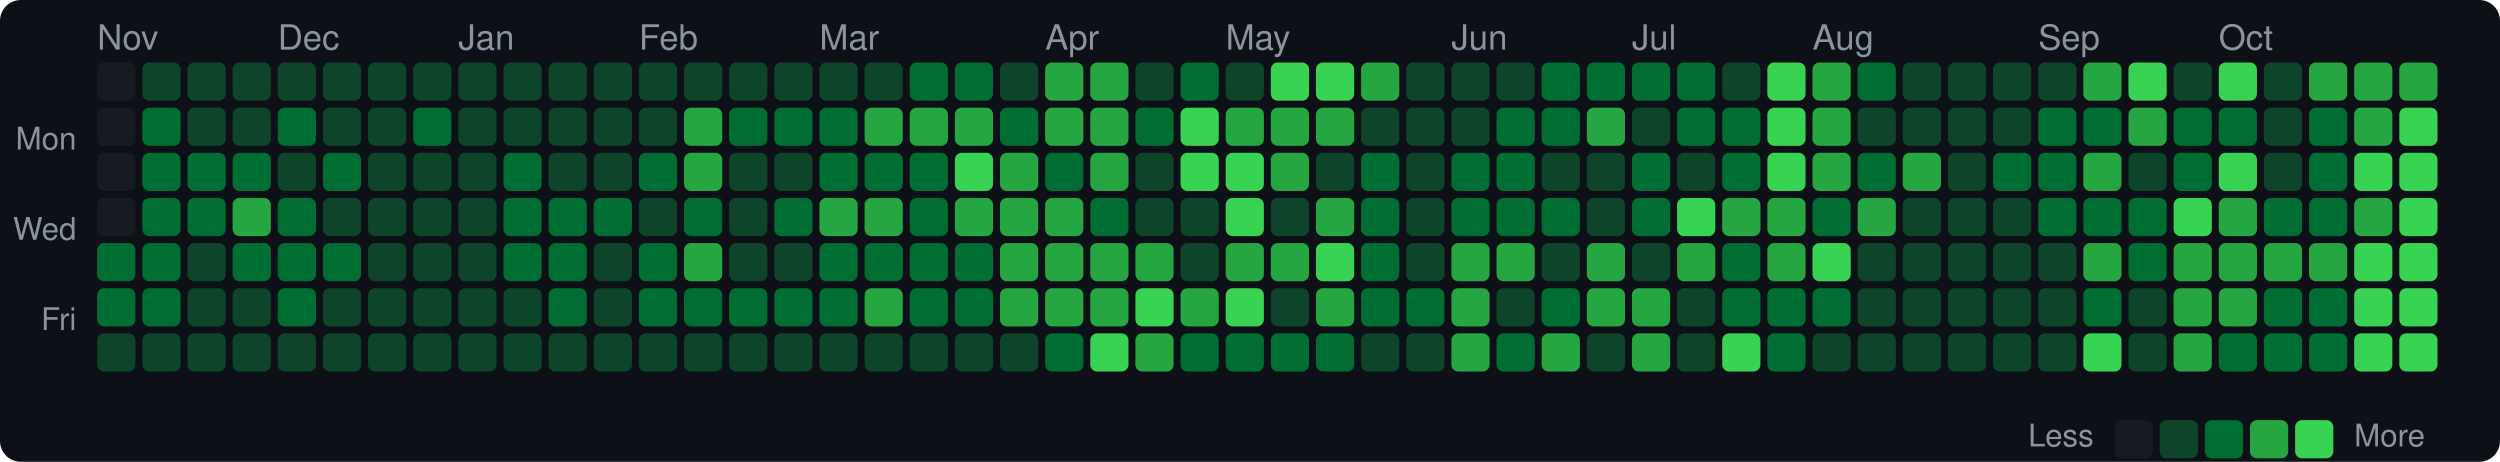
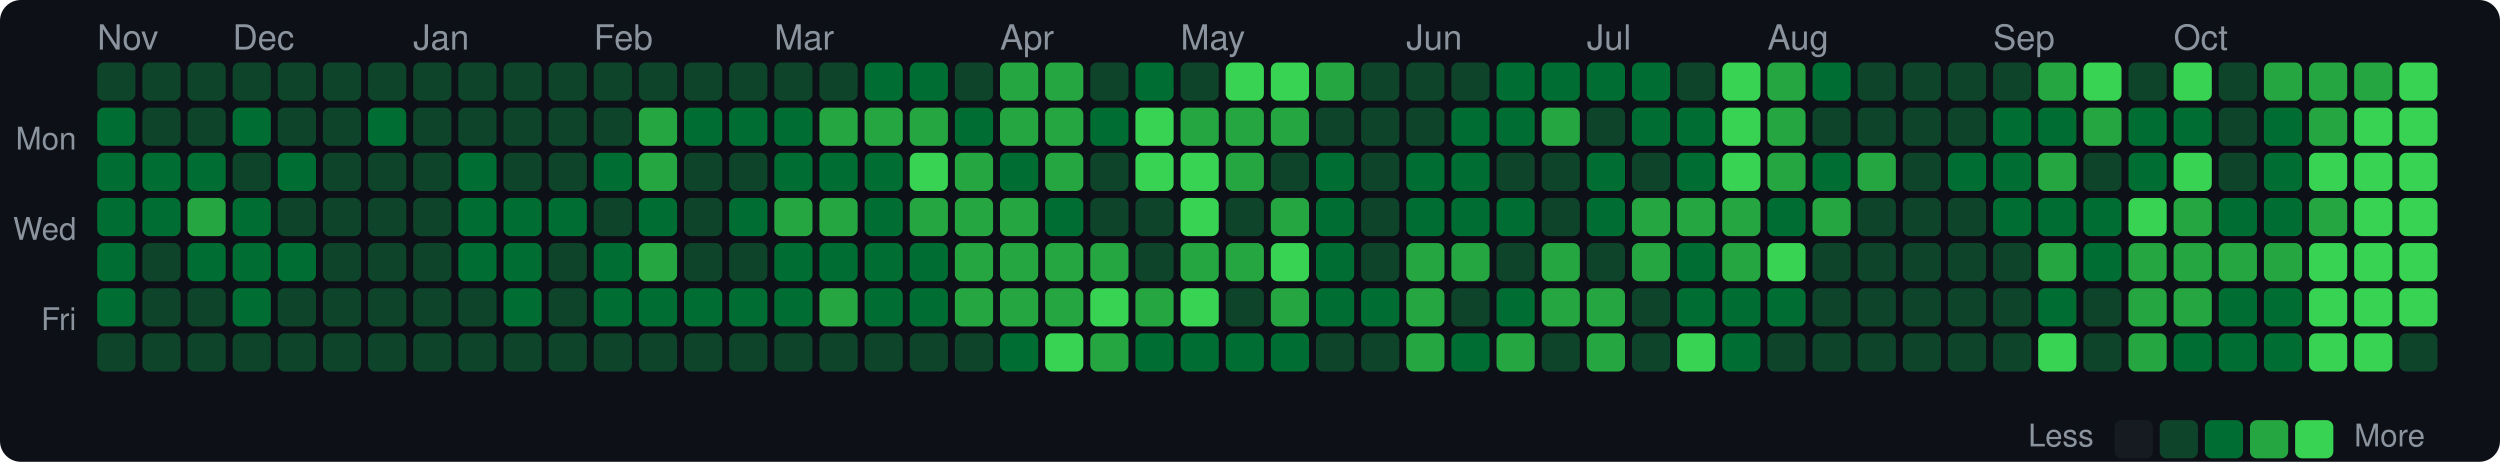
<svg xmlns="http://www.w3.org/2000/svg" width="720" height="133" viewBox="0 0 720 133">
  <style>text { dominant-baseline: central; }</style>
  <rect width="100%" height="100%" rx="6" fill="#0d1117" />
  <text x="28" y="12" fill="#8b949e" font-size="10" font-family="Segoe UI,Helvetica,Arial,sans-serif">Nov</text>
-   <text x="80" y="12" fill="#8b949e" font-size="10" font-family="Segoe UI,Helvetica,Arial,sans-serif">Dec</text>
-   <text x="132" y="12" fill="#8b949e" font-size="10" font-family="Segoe UI,Helvetica,Arial,sans-serif">Jan</text>
-   <text x="184" y="12" fill="#8b949e" font-size="10" font-family="Segoe UI,Helvetica,Arial,sans-serif">Feb</text>
-   <text x="236" y="12" fill="#8b949e" font-size="10" font-family="Segoe UI,Helvetica,Arial,sans-serif">Mar</text>
-   <text x="301" y="12" fill="#8b949e" font-size="10" font-family="Segoe UI,Helvetica,Arial,sans-serif">Apr</text>
-   <text x="353" y="12" fill="#8b949e" font-size="10" font-family="Segoe UI,Helvetica,Arial,sans-serif">May</text>
-   <text x="418" y="12" fill="#8b949e" font-size="10" font-family="Segoe UI,Helvetica,Arial,sans-serif">Jun</text>
-   <text x="470" y="12" fill="#8b949e" font-size="10" font-family="Segoe UI,Helvetica,Arial,sans-serif">Jul</text>
-   <text x="522" y="12" fill="#8b949e" font-size="10" font-family="Segoe UI,Helvetica,Arial,sans-serif">Aug</text>
-   <text x="587" y="12" fill="#8b949e" font-size="10" font-family="Segoe UI,Helvetica,Arial,sans-serif">Sep</text>
-   <text x="639" y="12" fill="#8b949e" font-size="10" font-family="Segoe UI,Helvetica,Arial,sans-serif">Oct</text>
+   <text x="67" y="12" fill="#8b949e" font-size="10" font-family="Segoe UI,Helvetica,Arial,sans-serif">Dec</text>
+   <text x="119" y="12" fill="#8b949e" font-size="10" font-family="Segoe UI,Helvetica,Arial,sans-serif">Jan</text>
+   <text x="171" y="12" fill="#8b949e" font-size="10" font-family="Segoe UI,Helvetica,Arial,sans-serif">Feb</text>
+   <text x="223" y="12" fill="#8b949e" font-size="10" font-family="Segoe UI,Helvetica,Arial,sans-serif">Mar</text>
+   <text x="288" y="12" fill="#8b949e" font-size="10" font-family="Segoe UI,Helvetica,Arial,sans-serif">Apr</text>
+   <text x="340" y="12" fill="#8b949e" font-size="10" font-family="Segoe UI,Helvetica,Arial,sans-serif">May</text>
+   <text x="405" y="12" fill="#8b949e" font-size="10" font-family="Segoe UI,Helvetica,Arial,sans-serif">Jun</text>
+   <text x="457" y="12" fill="#8b949e" font-size="10" font-family="Segoe UI,Helvetica,Arial,sans-serif">Jul</text>
+   <text x="509" y="12" fill="#8b949e" font-size="10" font-family="Segoe UI,Helvetica,Arial,sans-serif">Aug</text>
+   <text x="574" y="12" fill="#8b949e" font-size="10" font-family="Segoe UI,Helvetica,Arial,sans-serif">Sep</text>
+   <text x="626" y="12" fill="#8b949e" font-size="10" font-family="Segoe UI,Helvetica,Arial,sans-serif">Oct</text>
  <text x="22" y="41" text-anchor="end" fill="#8b949e" font-size="9" font-family="Segoe UI,Helvetica,Arial,sans-serif">Mon</text>
  <text x="22" y="67" text-anchor="end" fill="#8b949e" font-size="9" font-family="Segoe UI,Helvetica,Arial,sans-serif">Wed</text>
  <text x="22" y="93" text-anchor="end" fill="#8b949e" font-size="9" font-family="Segoe UI,Helvetica,Arial,sans-serif">Fri</text>
-   <rect x="28" y="18" width="11" height="11" rx="2" fill="#161b22" />
-   <rect x="28" y="31" width="11" height="11" rx="2" fill="#161b22" />
-   <rect x="28" y="44" width="11" height="11" rx="2" fill="#161b22" />
-   <rect x="28" y="57" width="11" height="11" rx="2" fill="#161b22" />
+   <rect x="28" y="18" width="11" height="11" rx="2" fill="#0e4429" />
+   <rect x="28" y="31" width="11" height="11" rx="2" fill="#006d32" />
+   <rect x="28" y="44" width="11" height="11" rx="2" fill="#006d32" />
+   <rect x="28" y="57" width="11" height="11" rx="2" fill="#006d32" />
  <rect x="28" y="70" width="11" height="11" rx="2" fill="#006d32" />
  <rect x="28" y="83" width="11" height="11" rx="2" fill="#006d32" />
  <rect x="28" y="96" width="11" height="11" rx="2" fill="#0e4429" />
  <rect x="41" y="18" width="11" height="11" rx="2" fill="#0e4429" />
-   <rect x="41" y="31" width="11" height="11" rx="2" fill="#006d32" />
+   <rect x="41" y="31" width="11" height="11" rx="2" fill="#0e4429" />
  <rect x="41" y="44" width="11" height="11" rx="2" fill="#006d32" />
  <rect x="41" y="57" width="11" height="11" rx="2" fill="#006d32" />
-   <rect x="41" y="70" width="11" height="11" rx="2" fill="#006d32" />
-   <rect x="41" y="83" width="11" height="11" rx="2" fill="#006d32" />
+   <rect x="41" y="70" width="11" height="11" rx="2" fill="#0e4429" />
+   <rect x="41" y="83" width="11" height="11" rx="2" fill="#0e4429" />
  <rect x="41" y="96" width="11" height="11" rx="2" fill="#0e4429" />
  <rect x="54" y="18" width="11" height="11" rx="2" fill="#0e4429" />
  <rect x="54" y="31" width="11" height="11" rx="2" fill="#0e4429" />
  <rect x="54" y="44" width="11" height="11" rx="2" fill="#006d32" />
-   <rect x="54" y="57" width="11" height="11" rx="2" fill="#006d32" />
-   <rect x="54" y="70" width="11" height="11" rx="2" fill="#0e4429" />
+   <rect x="54" y="57" width="11" height="11" rx="2" fill="#26a641" />
+   <rect x="54" y="70" width="11" height="11" rx="2" fill="#006d32" />
  <rect x="54" y="83" width="11" height="11" rx="2" fill="#0e4429" />
  <rect x="54" y="96" width="11" height="11" rx="2" fill="#0e4429" />
  <rect x="67" y="18" width="11" height="11" rx="2" fill="#0e4429" />
-   <rect x="67" y="31" width="11" height="11" rx="2" fill="#0e4429" />
-   <rect x="67" y="44" width="11" height="11" rx="2" fill="#006d32" />
-   <rect x="67" y="57" width="11" height="11" rx="2" fill="#26a641" />
+   <rect x="67" y="31" width="11" height="11" rx="2" fill="#006d32" />
+   <rect x="67" y="44" width="11" height="11" rx="2" fill="#0e4429" />
+   <rect x="67" y="57" width="11" height="11" rx="2" fill="#006d32" />
  <rect x="67" y="70" width="11" height="11" rx="2" fill="#006d32" />
-   <rect x="67" y="83" width="11" height="11" rx="2" fill="#0e4429" />
+   <rect x="67" y="83" width="11" height="11" rx="2" fill="#006d32" />
  <rect x="67" y="96" width="11" height="11" rx="2" fill="#0e4429" />
  <rect x="80" y="18" width="11" height="11" rx="2" fill="#0e4429" />
-   <rect x="80" y="31" width="11" height="11" rx="2" fill="#006d32" />
-   <rect x="80" y="44" width="11" height="11" rx="2" fill="#0e4429" />
-   <rect x="80" y="57" width="11" height="11" rx="2" fill="#006d32" />
+   <rect x="80" y="31" width="11" height="11" rx="2" fill="#0e4429" />
+   <rect x="80" y="44" width="11" height="11" rx="2" fill="#006d32" />
+   <rect x="80" y="57" width="11" height="11" rx="2" fill="#0e4429" />
  <rect x="80" y="70" width="11" height="11" rx="2" fill="#006d32" />
-   <rect x="80" y="83" width="11" height="11" rx="2" fill="#006d32" />
+   <rect x="80" y="83" width="11" height="11" rx="2" fill="#0e4429" />
  <rect x="80" y="96" width="11" height="11" rx="2" fill="#0e4429" />
  <rect x="93" y="18" width="11" height="11" rx="2" fill="#0e4429" />
  <rect x="93" y="31" width="11" height="11" rx="2" fill="#0e4429" />
-   <rect x="93" y="44" width="11" height="11" rx="2" fill="#006d32" />
+   <rect x="93" y="44" width="11" height="11" rx="2" fill="#0e4429" />
  <rect x="93" y="57" width="11" height="11" rx="2" fill="#0e4429" />
-   <rect x="93" y="70" width="11" height="11" rx="2" fill="#006d32" />
+   <rect x="93" y="70" width="11" height="11" rx="2" fill="#0e4429" />
  <rect x="93" y="83" width="11" height="11" rx="2" fill="#0e4429" />
  <rect x="93" y="96" width="11" height="11" rx="2" fill="#0e4429" />
  <rect x="106" y="18" width="11" height="11" rx="2" fill="#0e4429" />
-   <rect x="106" y="31" width="11" height="11" rx="2" fill="#0e4429" />
+   <rect x="106" y="31" width="11" height="11" rx="2" fill="#006d32" />
  <rect x="106" y="44" width="11" height="11" rx="2" fill="#0e4429" />
  <rect x="106" y="57" width="11" height="11" rx="2" fill="#0e4429" />
  <rect x="106" y="70" width="11" height="11" rx="2" fill="#0e4429" />
  <rect x="106" y="83" width="11" height="11" rx="2" fill="#0e4429" />
  <rect x="106" y="96" width="11" height="11" rx="2" fill="#0e4429" />
  <rect x="119" y="18" width="11" height="11" rx="2" fill="#0e4429" />
-   <rect x="119" y="31" width="11" height="11" rx="2" fill="#006d32" />
+   <rect x="119" y="31" width="11" height="11" rx="2" fill="#0e4429" />
  <rect x="119" y="44" width="11" height="11" rx="2" fill="#0e4429" />
  <rect x="119" y="57" width="11" height="11" rx="2" fill="#0e4429" />
  <rect x="119" y="70" width="11" height="11" rx="2" fill="#0e4429" />
  <rect x="119" y="83" width="11" height="11" rx="2" fill="#0e4429" />
  <rect x="119" y="96" width="11" height="11" rx="2" fill="#0e4429" />
  <rect x="132" y="18" width="11" height="11" rx="2" fill="#0e4429" />
  <rect x="132" y="31" width="11" height="11" rx="2" fill="#0e4429" />
-   <rect x="132" y="44" width="11" height="11" rx="2" fill="#0e4429" />
-   <rect x="132" y="57" width="11" height="11" rx="2" fill="#0e4429" />
-   <rect x="132" y="70" width="11" height="11" rx="2" fill="#0e4429" />
+   <rect x="132" y="44" width="11" height="11" rx="2" fill="#006d32" />
+   <rect x="132" y="57" width="11" height="11" rx="2" fill="#006d32" />
+   <rect x="132" y="70" width="11" height="11" rx="2" fill="#006d32" />
  <rect x="132" y="83" width="11" height="11" rx="2" fill="#0e4429" />
  <rect x="132" y="96" width="11" height="11" rx="2" fill="#0e4429" />
  <rect x="145" y="18" width="11" height="11" rx="2" fill="#0e4429" />
  <rect x="145" y="31" width="11" height="11" rx="2" fill="#0e4429" />
-   <rect x="145" y="44" width="11" height="11" rx="2" fill="#006d32" />
+   <rect x="145" y="44" width="11" height="11" rx="2" fill="#0e4429" />
  <rect x="145" y="57" width="11" height="11" rx="2" fill="#006d32" />
  <rect x="145" y="70" width="11" height="11" rx="2" fill="#006d32" />
-   <rect x="145" y="83" width="11" height="11" rx="2" fill="#0e4429" />
+   <rect x="145" y="83" width="11" height="11" rx="2" fill="#006d32" />
  <rect x="145" y="96" width="11" height="11" rx="2" fill="#0e4429" />
  <rect x="158" y="18" width="11" height="11" rx="2" fill="#0e4429" />
  <rect x="158" y="31" width="11" height="11" rx="2" fill="#0e4429" />
  <rect x="158" y="44" width="11" height="11" rx="2" fill="#0e4429" />
  <rect x="158" y="57" width="11" height="11" rx="2" fill="#006d32" />
-   <rect x="158" y="70" width="11" height="11" rx="2" fill="#006d32" />
-   <rect x="158" y="83" width="11" height="11" rx="2" fill="#006d32" />
+   <rect x="158" y="70" width="11" height="11" rx="2" fill="#0e4429" />
+   <rect x="158" y="83" width="11" height="11" rx="2" fill="#0e4429" />
  <rect x="158" y="96" width="11" height="11" rx="2" fill="#0e4429" />
  <rect x="171" y="18" width="11" height="11" rx="2" fill="#0e4429" />
  <rect x="171" y="31" width="11" height="11" rx="2" fill="#0e4429" />
-   <rect x="171" y="44" width="11" height="11" rx="2" fill="#0e4429" />
-   <rect x="171" y="57" width="11" height="11" rx="2" fill="#006d32" />
-   <rect x="171" y="70" width="11" height="11" rx="2" fill="#0e4429" />
-   <rect x="171" y="83" width="11" height="11" rx="2" fill="#0e4429" />
+   <rect x="171" y="44" width="11" height="11" rx="2" fill="#006d32" />
+   <rect x="171" y="57" width="11" height="11" rx="2" fill="#0e4429" />
+   <rect x="171" y="70" width="11" height="11" rx="2" fill="#006d32" />
+   <rect x="171" y="83" width="11" height="11" rx="2" fill="#006d32" />
  <rect x="171" y="96" width="11" height="11" rx="2" fill="#0e4429" />
  <rect x="184" y="18" width="11" height="11" rx="2" fill="#0e4429" />
-   <rect x="184" y="31" width="11" height="11" rx="2" fill="#0e4429" />
-   <rect x="184" y="44" width="11" height="11" rx="2" fill="#006d32" />
-   <rect x="184" y="57" width="11" height="11" rx="2" fill="#0e4429" />
-   <rect x="184" y="70" width="11" height="11" rx="2" fill="#006d32" />
+   <rect x="184" y="31" width="11" height="11" rx="2" fill="#26a641" />
+   <rect x="184" y="44" width="11" height="11" rx="2" fill="#26a641" />
+   <rect x="184" y="57" width="11" height="11" rx="2" fill="#006d32" />
+   <rect x="184" y="70" width="11" height="11" rx="2" fill="#26a641" />
  <rect x="184" y="83" width="11" height="11" rx="2" fill="#006d32" />
  <rect x="184" y="96" width="11" height="11" rx="2" fill="#0e4429" />
  <rect x="197" y="18" width="11" height="11" rx="2" fill="#0e4429" />
-   <rect x="197" y="31" width="11" height="11" rx="2" fill="#26a641" />
-   <rect x="197" y="44" width="11" height="11" rx="2" fill="#26a641" />
-   <rect x="197" y="57" width="11" height="11" rx="2" fill="#006d32" />
-   <rect x="197" y="70" width="11" height="11" rx="2" fill="#26a641" />
+   <rect x="197" y="31" width="11" height="11" rx="2" fill="#006d32" />
+   <rect x="197" y="44" width="11" height="11" rx="2" fill="#0e4429" />
+   <rect x="197" y="57" width="11" height="11" rx="2" fill="#0e4429" />
+   <rect x="197" y="70" width="11" height="11" rx="2" fill="#0e4429" />
  <rect x="197" y="83" width="11" height="11" rx="2" fill="#006d32" />
  <rect x="197" y="96" width="11" height="11" rx="2" fill="#0e4429" />
  <rect x="210" y="18" width="11" height="11" rx="2" fill="#0e4429" />
  <rect x="210" y="31" width="11" height="11" rx="2" fill="#006d32" />
  <rect x="210" y="44" width="11" height="11" rx="2" fill="#0e4429" />
-   <rect x="210" y="57" width="11" height="11" rx="2" fill="#0e4429" />
+   <rect x="210" y="57" width="11" height="11" rx="2" fill="#006d32" />
  <rect x="210" y="70" width="11" height="11" rx="2" fill="#0e4429" />
  <rect x="210" y="83" width="11" height="11" rx="2" fill="#006d32" />
  <rect x="210" y="96" width="11" height="11" rx="2" fill="#0e4429" />
  <rect x="223" y="18" width="11" height="11" rx="2" fill="#0e4429" />
  <rect x="223" y="31" width="11" height="11" rx="2" fill="#006d32" />
-   <rect x="223" y="44" width="11" height="11" rx="2" fill="#0e4429" />
-   <rect x="223" y="57" width="11" height="11" rx="2" fill="#006d32" />
-   <rect x="223" y="70" width="11" height="11" rx="2" fill="#0e4429" />
+   <rect x="223" y="44" width="11" height="11" rx="2" fill="#006d32" />
+   <rect x="223" y="57" width="11" height="11" rx="2" fill="#26a641" />
+   <rect x="223" y="70" width="11" height="11" rx="2" fill="#006d32" />
  <rect x="223" y="83" width="11" height="11" rx="2" fill="#006d32" />
  <rect x="223" y="96" width="11" height="11" rx="2" fill="#0e4429" />
  <rect x="236" y="18" width="11" height="11" rx="2" fill="#0e4429" />
-   <rect x="236" y="31" width="11" height="11" rx="2" fill="#006d32" />
+   <rect x="236" y="31" width="11" height="11" rx="2" fill="#26a641" />
  <rect x="236" y="44" width="11" height="11" rx="2" fill="#006d32" />
  <rect x="236" y="57" width="11" height="11" rx="2" fill="#26a641" />
  <rect x="236" y="70" width="11" height="11" rx="2" fill="#006d32" />
-   <rect x="236" y="83" width="11" height="11" rx="2" fill="#006d32" />
+   <rect x="236" y="83" width="11" height="11" rx="2" fill="#26a641" />
  <rect x="236" y="96" width="11" height="11" rx="2" fill="#0e4429" />
-   <rect x="249" y="18" width="11" height="11" rx="2" fill="#0e4429" />
+   <rect x="249" y="18" width="11" height="11" rx="2" fill="#006d32" />
  <rect x="249" y="31" width="11" height="11" rx="2" fill="#26a641" />
  <rect x="249" y="44" width="11" height="11" rx="2" fill="#006d32" />
-   <rect x="249" y="57" width="11" height="11" rx="2" fill="#26a641" />
+   <rect x="249" y="57" width="11" height="11" rx="2" fill="#006d32" />
  <rect x="249" y="70" width="11" height="11" rx="2" fill="#006d32" />
-   <rect x="249" y="83" width="11" height="11" rx="2" fill="#26a641" />
+   <rect x="249" y="83" width="11" height="11" rx="2" fill="#006d32" />
  <rect x="249" y="96" width="11" height="11" rx="2" fill="#0e4429" />
  <rect x="262" y="18" width="11" height="11" rx="2" fill="#006d32" />
  <rect x="262" y="31" width="11" height="11" rx="2" fill="#26a641" />
-   <rect x="262" y="44" width="11" height="11" rx="2" fill="#006d32" />
-   <rect x="262" y="57" width="11" height="11" rx="2" fill="#006d32" />
+   <rect x="262" y="44" width="11" height="11" rx="2" fill="#39d353" />
+   <rect x="262" y="57" width="11" height="11" rx="2" fill="#26a641" />
  <rect x="262" y="70" width="11" height="11" rx="2" fill="#006d32" />
  <rect x="262" y="83" width="11" height="11" rx="2" fill="#006d32" />
  <rect x="262" y="96" width="11" height="11" rx="2" fill="#0e4429" />
-   <rect x="275" y="18" width="11" height="11" rx="2" fill="#006d32" />
-   <rect x="275" y="31" width="11" height="11" rx="2" fill="#26a641" />
-   <rect x="275" y="44" width="11" height="11" rx="2" fill="#39d353" />
+   <rect x="275" y="18" width="11" height="11" rx="2" fill="#0e4429" />
+   <rect x="275" y="31" width="11" height="11" rx="2" fill="#006d32" />
+   <rect x="275" y="44" width="11" height="11" rx="2" fill="#26a641" />
  <rect x="275" y="57" width="11" height="11" rx="2" fill="#26a641" />
-   <rect x="275" y="70" width="11" height="11" rx="2" fill="#006d32" />
-   <rect x="275" y="83" width="11" height="11" rx="2" fill="#006d32" />
+   <rect x="275" y="70" width="11" height="11" rx="2" fill="#26a641" />
+   <rect x="275" y="83" width="11" height="11" rx="2" fill="#26a641" />
  <rect x="275" y="96" width="11" height="11" rx="2" fill="#0e4429" />
-   <rect x="288" y="18" width="11" height="11" rx="2" fill="#0e4429" />
-   <rect x="288" y="31" width="11" height="11" rx="2" fill="#006d32" />
-   <rect x="288" y="44" width="11" height="11" rx="2" fill="#26a641" />
+   <rect x="288" y="18" width="11" height="11" rx="2" fill="#26a641" />
+   <rect x="288" y="31" width="11" height="11" rx="2" fill="#26a641" />
+   <rect x="288" y="44" width="11" height="11" rx="2" fill="#006d32" />
  <rect x="288" y="57" width="11" height="11" rx="2" fill="#26a641" />
  <rect x="288" y="70" width="11" height="11" rx="2" fill="#26a641" />
  <rect x="288" y="83" width="11" height="11" rx="2" fill="#26a641" />
-   <rect x="288" y="96" width="11" height="11" rx="2" fill="#0e4429" />
+   <rect x="288" y="96" width="11" height="11" rx="2" fill="#006d32" />
  <rect x="301" y="18" width="11" height="11" rx="2" fill="#26a641" />
  <rect x="301" y="31" width="11" height="11" rx="2" fill="#26a641" />
-   <rect x="301" y="44" width="11" height="11" rx="2" fill="#006d32" />
-   <rect x="301" y="57" width="11" height="11" rx="2" fill="#26a641" />
+   <rect x="301" y="44" width="11" height="11" rx="2" fill="#26a641" />
+   <rect x="301" y="57" width="11" height="11" rx="2" fill="#006d32" />
  <rect x="301" y="70" width="11" height="11" rx="2" fill="#26a641" />
  <rect x="301" y="83" width="11" height="11" rx="2" fill="#26a641" />
-   <rect x="301" y="96" width="11" height="11" rx="2" fill="#006d32" />
-   <rect x="314" y="18" width="11" height="11" rx="2" fill="#26a641" />
-   <rect x="314" y="31" width="11" height="11" rx="2" fill="#26a641" />
-   <rect x="314" y="44" width="11" height="11" rx="2" fill="#26a641" />
-   <rect x="314" y="57" width="11" height="11" rx="2" fill="#006d32" />
+   <rect x="301" y="96" width="11" height="11" rx="2" fill="#39d353" />
+   <rect x="314" y="18" width="11" height="11" rx="2" fill="#0e4429" />
+   <rect x="314" y="31" width="11" height="11" rx="2" fill="#006d32" />
+   <rect x="314" y="44" width="11" height="11" rx="2" fill="#0e4429" />
+   <rect x="314" y="57" width="11" height="11" rx="2" fill="#0e4429" />
  <rect x="314" y="70" width="11" height="11" rx="2" fill="#26a641" />
-   <rect x="314" y="83" width="11" height="11" rx="2" fill="#26a641" />
-   <rect x="314" y="96" width="11" height="11" rx="2" fill="#39d353" />
-   <rect x="327" y="18" width="11" height="11" rx="2" fill="#0e4429" />
-   <rect x="327" y="31" width="11" height="11" rx="2" fill="#006d32" />
-   <rect x="327" y="44" width="11" height="11" rx="2" fill="#0e4429" />
+   <rect x="314" y="83" width="11" height="11" rx="2" fill="#39d353" />
+   <rect x="314" y="96" width="11" height="11" rx="2" fill="#26a641" />
+   <rect x="327" y="18" width="11" height="11" rx="2" fill="#006d32" />
+   <rect x="327" y="31" width="11" height="11" rx="2" fill="#39d353" />
+   <rect x="327" y="44" width="11" height="11" rx="2" fill="#39d353" />
  <rect x="327" y="57" width="11" height="11" rx="2" fill="#0e4429" />
-   <rect x="327" y="70" width="11" height="11" rx="2" fill="#26a641" />
-   <rect x="327" y="83" width="11" height="11" rx="2" fill="#39d353" />
-   <rect x="327" y="96" width="11" height="11" rx="2" fill="#26a641" />
-   <rect x="340" y="18" width="11" height="11" rx="2" fill="#006d32" />
-   <rect x="340" y="31" width="11" height="11" rx="2" fill="#39d353" />
+   <rect x="327" y="70" width="11" height="11" rx="2" fill="#0e4429" />
+   <rect x="327" y="83" width="11" height="11" rx="2" fill="#26a641" />
+   <rect x="327" y="96" width="11" height="11" rx="2" fill="#006d32" />
+   <rect x="340" y="18" width="11" height="11" rx="2" fill="#0e4429" />
+   <rect x="340" y="31" width="11" height="11" rx="2" fill="#26a641" />
  <rect x="340" y="44" width="11" height="11" rx="2" fill="#39d353" />
-   <rect x="340" y="57" width="11" height="11" rx="2" fill="#0e4429" />
-   <rect x="340" y="70" width="11" height="11" rx="2" fill="#0e4429" />
-   <rect x="340" y="83" width="11" height="11" rx="2" fill="#26a641" />
+   <rect x="340" y="57" width="11" height="11" rx="2" fill="#39d353" />
+   <rect x="340" y="70" width="11" height="11" rx="2" fill="#26a641" />
+   <rect x="340" y="83" width="11" height="11" rx="2" fill="#39d353" />
  <rect x="340" y="96" width="11" height="11" rx="2" fill="#006d32" />
-   <rect x="353" y="18" width="11" height="11" rx="2" fill="#0e4429" />
+   <rect x="353" y="18" width="11" height="11" rx="2" fill="#39d353" />
  <rect x="353" y="31" width="11" height="11" rx="2" fill="#26a641" />
-   <rect x="353" y="44" width="11" height="11" rx="2" fill="#39d353" />
-   <rect x="353" y="57" width="11" height="11" rx="2" fill="#39d353" />
+   <rect x="353" y="44" width="11" height="11" rx="2" fill="#26a641" />
+   <rect x="353" y="57" width="11" height="11" rx="2" fill="#0e4429" />
  <rect x="353" y="70" width="11" height="11" rx="2" fill="#26a641" />
-   <rect x="353" y="83" width="11" height="11" rx="2" fill="#39d353" />
+   <rect x="353" y="83" width="11" height="11" rx="2" fill="#0e4429" />
  <rect x="353" y="96" width="11" height="11" rx="2" fill="#006d32" />
  <rect x="366" y="18" width="11" height="11" rx="2" fill="#39d353" />
  <rect x="366" y="31" width="11" height="11" rx="2" fill="#26a641" />
-   <rect x="366" y="44" width="11" height="11" rx="2" fill="#26a641" />
-   <rect x="366" y="57" width="11" height="11" rx="2" fill="#0e4429" />
-   <rect x="366" y="70" width="11" height="11" rx="2" fill="#26a641" />
-   <rect x="366" y="83" width="11" height="11" rx="2" fill="#0e4429" />
+   <rect x="366" y="44" width="11" height="11" rx="2" fill="#0e4429" />
+   <rect x="366" y="57" width="11" height="11" rx="2" fill="#26a641" />
+   <rect x="366" y="70" width="11" height="11" rx="2" fill="#39d353" />
+   <rect x="366" y="83" width="11" height="11" rx="2" fill="#26a641" />
  <rect x="366" y="96" width="11" height="11" rx="2" fill="#006d32" />
-   <rect x="379" y="18" width="11" height="11" rx="2" fill="#39d353" />
-   <rect x="379" y="31" width="11" height="11" rx="2" fill="#26a641" />
-   <rect x="379" y="44" width="11" height="11" rx="2" fill="#0e4429" />
-   <rect x="379" y="57" width="11" height="11" rx="2" fill="#26a641" />
-   <rect x="379" y="70" width="11" height="11" rx="2" fill="#39d353" />
-   <rect x="379" y="83" width="11" height="11" rx="2" fill="#26a641" />
-   <rect x="379" y="96" width="11" height="11" rx="2" fill="#006d32" />
-   <rect x="392" y="18" width="11" height="11" rx="2" fill="#26a641" />
+   <rect x="379" y="18" width="11" height="11" rx="2" fill="#26a641" />
+   <rect x="379" y="31" width="11" height="11" rx="2" fill="#0e4429" />
+   <rect x="379" y="44" width="11" height="11" rx="2" fill="#006d32" />
+   <rect x="379" y="57" width="11" height="11" rx="2" fill="#006d32" />
+   <rect x="379" y="70" width="11" height="11" rx="2" fill="#006d32" />
+   <rect x="379" y="83" width="11" height="11" rx="2" fill="#006d32" />
+   <rect x="379" y="96" width="11" height="11" rx="2" fill="#0e4429" />
+   <rect x="392" y="18" width="11" height="11" rx="2" fill="#0e4429" />
  <rect x="392" y="31" width="11" height="11" rx="2" fill="#0e4429" />
-   <rect x="392" y="44" width="11" height="11" rx="2" fill="#006d32" />
-   <rect x="392" y="57" width="11" height="11" rx="2" fill="#006d32" />
-   <rect x="392" y="70" width="11" height="11" rx="2" fill="#006d32" />
+   <rect x="392" y="44" width="11" height="11" rx="2" fill="#0e4429" />
+   <rect x="392" y="57" width="11" height="11" rx="2" fill="#0e4429" />
+   <rect x="392" y="70" width="11" height="11" rx="2" fill="#0e4429" />
  <rect x="392" y="83" width="11" height="11" rx="2" fill="#006d32" />
  <rect x="392" y="96" width="11" height="11" rx="2" fill="#0e4429" />
  <rect x="405" y="18" width="11" height="11" rx="2" fill="#0e4429" />
  <rect x="405" y="31" width="11" height="11" rx="2" fill="#0e4429" />
-   <rect x="405" y="44" width="11" height="11" rx="2" fill="#0e4429" />
-   <rect x="405" y="57" width="11" height="11" rx="2" fill="#0e4429" />
-   <rect x="405" y="70" width="11" height="11" rx="2" fill="#0e4429" />
-   <rect x="405" y="83" width="11" height="11" rx="2" fill="#006d32" />
-   <rect x="405" y="96" width="11" height="11" rx="2" fill="#0e4429" />
+   <rect x="405" y="44" width="11" height="11" rx="2" fill="#006d32" />
+   <rect x="405" y="57" width="11" height="11" rx="2" fill="#006d32" />
+   <rect x="405" y="70" width="11" height="11" rx="2" fill="#26a641" />
+   <rect x="405" y="83" width="11" height="11" rx="2" fill="#26a641" />
+   <rect x="405" y="96" width="11" height="11" rx="2" fill="#26a641" />
  <rect x="418" y="18" width="11" height="11" rx="2" fill="#0e4429" />
-   <rect x="418" y="31" width="11" height="11" rx="2" fill="#0e4429" />
+   <rect x="418" y="31" width="11" height="11" rx="2" fill="#006d32" />
  <rect x="418" y="44" width="11" height="11" rx="2" fill="#006d32" />
  <rect x="418" y="57" width="11" height="11" rx="2" fill="#006d32" />
  <rect x="418" y="70" width="11" height="11" rx="2" fill="#26a641" />
-   <rect x="418" y="83" width="11" height="11" rx="2" fill="#26a641" />
-   <rect x="418" y="96" width="11" height="11" rx="2" fill="#26a641" />
-   <rect x="431" y="18" width="11" height="11" rx="2" fill="#0e4429" />
+   <rect x="418" y="83" width="11" height="11" rx="2" fill="#0e4429" />
+   <rect x="418" y="96" width="11" height="11" rx="2" fill="#006d32" />
+   <rect x="431" y="18" width="11" height="11" rx="2" fill="#006d32" />
  <rect x="431" y="31" width="11" height="11" rx="2" fill="#006d32" />
-   <rect x="431" y="44" width="11" height="11" rx="2" fill="#006d32" />
+   <rect x="431" y="44" width="11" height="11" rx="2" fill="#0e4429" />
  <rect x="431" y="57" width="11" height="11" rx="2" fill="#006d32" />
-   <rect x="431" y="70" width="11" height="11" rx="2" fill="#26a641" />
-   <rect x="431" y="83" width="11" height="11" rx="2" fill="#0e4429" />
-   <rect x="431" y="96" width="11" height="11" rx="2" fill="#006d32" />
+   <rect x="431" y="70" width="11" height="11" rx="2" fill="#0e4429" />
+   <rect x="431" y="83" width="11" height="11" rx="2" fill="#006d32" />
+   <rect x="431" y="96" width="11" height="11" rx="2" fill="#26a641" />
  <rect x="444" y="18" width="11" height="11" rx="2" fill="#006d32" />
-   <rect x="444" y="31" width="11" height="11" rx="2" fill="#006d32" />
+   <rect x="444" y="31" width="11" height="11" rx="2" fill="#26a641" />
  <rect x="444" y="44" width="11" height="11" rx="2" fill="#0e4429" />
-   <rect x="444" y="57" width="11" height="11" rx="2" fill="#006d32" />
-   <rect x="444" y="70" width="11" height="11" rx="2" fill="#0e4429" />
-   <rect x="444" y="83" width="11" height="11" rx="2" fill="#006d32" />
-   <rect x="444" y="96" width="11" height="11" rx="2" fill="#26a641" />
+   <rect x="444" y="57" width="11" height="11" rx="2" fill="#0e4429" />
+   <rect x="444" y="70" width="11" height="11" rx="2" fill="#26a641" />
+   <rect x="444" y="83" width="11" height="11" rx="2" fill="#26a641" />
+   <rect x="444" y="96" width="11" height="11" rx="2" fill="#0e4429" />
  <rect x="457" y="18" width="11" height="11" rx="2" fill="#006d32" />
-   <rect x="457" y="31" width="11" height="11" rx="2" fill="#26a641" />
-   <rect x="457" y="44" width="11" height="11" rx="2" fill="#0e4429" />
-   <rect x="457" y="57" width="11" height="11" rx="2" fill="#0e4429" />
-   <rect x="457" y="70" width="11" height="11" rx="2" fill="#26a641" />
+   <rect x="457" y="31" width="11" height="11" rx="2" fill="#0e4429" />
+   <rect x="457" y="44" width="11" height="11" rx="2" fill="#006d32" />
+   <rect x="457" y="57" width="11" height="11" rx="2" fill="#006d32" />
+   <rect x="457" y="70" width="11" height="11" rx="2" fill="#0e4429" />
  <rect x="457" y="83" width="11" height="11" rx="2" fill="#26a641" />
-   <rect x="457" y="96" width="11" height="11" rx="2" fill="#0e4429" />
+   <rect x="457" y="96" width="11" height="11" rx="2" fill="#26a641" />
  <rect x="470" y="18" width="11" height="11" rx="2" fill="#006d32" />
-   <rect x="470" y="31" width="11" height="11" rx="2" fill="#0e4429" />
-   <rect x="470" y="44" width="11" height="11" rx="2" fill="#006d32" />
-   <rect x="470" y="57" width="11" height="11" rx="2" fill="#006d32" />
-   <rect x="470" y="70" width="11" height="11" rx="2" fill="#0e4429" />
-   <rect x="470" y="83" width="11" height="11" rx="2" fill="#26a641" />
-   <rect x="470" y="96" width="11" height="11" rx="2" fill="#26a641" />
-   <rect x="483" y="18" width="11" height="11" rx="2" fill="#006d32" />
+   <rect x="470" y="31" width="11" height="11" rx="2" fill="#006d32" />
+   <rect x="470" y="44" width="11" height="11" rx="2" fill="#0e4429" />
+   <rect x="470" y="57" width="11" height="11" rx="2" fill="#26a641" />
+   <rect x="470" y="70" width="11" height="11" rx="2" fill="#26a641" />
+   <rect x="470" y="83" width="11" height="11" rx="2" fill="#0e4429" />
+   <rect x="470" y="96" width="11" height="11" rx="2" fill="#0e4429" />
+   <rect x="483" y="18" width="11" height="11" rx="2" fill="#0e4429" />
  <rect x="483" y="31" width="11" height="11" rx="2" fill="#006d32" />
-   <rect x="483" y="44" width="11" height="11" rx="2" fill="#0e4429" />
-   <rect x="483" y="57" width="11" height="11" rx="2" fill="#39d353" />
-   <rect x="483" y="70" width="11" height="11" rx="2" fill="#26a641" />
-   <rect x="483" y="83" width="11" height="11" rx="2" fill="#0e4429" />
-   <rect x="483" y="96" width="11" height="11" rx="2" fill="#0e4429" />
-   <rect x="496" y="18" width="11" height="11" rx="2" fill="#0e4429" />
-   <rect x="496" y="31" width="11" height="11" rx="2" fill="#006d32" />
-   <rect x="496" y="44" width="11" height="11" rx="2" fill="#006d32" />
+   <rect x="483" y="44" width="11" height="11" rx="2" fill="#006d32" />
+   <rect x="483" y="57" width="11" height="11" rx="2" fill="#26a641" />
+   <rect x="483" y="70" width="11" height="11" rx="2" fill="#006d32" />
+   <rect x="483" y="83" width="11" height="11" rx="2" fill="#006d32" />
+   <rect x="483" y="96" width="11" height="11" rx="2" fill="#39d353" />
+   <rect x="496" y="18" width="11" height="11" rx="2" fill="#39d353" />
+   <rect x="496" y="31" width="11" height="11" rx="2" fill="#39d353" />
+   <rect x="496" y="44" width="11" height="11" rx="2" fill="#39d353" />
  <rect x="496" y="57" width="11" height="11" rx="2" fill="#26a641" />
-   <rect x="496" y="70" width="11" height="11" rx="2" fill="#006d32" />
+   <rect x="496" y="70" width="11" height="11" rx="2" fill="#26a641" />
  <rect x="496" y="83" width="11" height="11" rx="2" fill="#006d32" />
-   <rect x="496" y="96" width="11" height="11" rx="2" fill="#39d353" />
-   <rect x="509" y="18" width="11" height="11" rx="2" fill="#39d353" />
-   <rect x="509" y="31" width="11" height="11" rx="2" fill="#39d353" />
-   <rect x="509" y="44" width="11" height="11" rx="2" fill="#39d353" />
-   <rect x="509" y="57" width="11" height="11" rx="2" fill="#26a641" />
-   <rect x="509" y="70" width="11" height="11" rx="2" fill="#26a641" />
+   <rect x="496" y="96" width="11" height="11" rx="2" fill="#006d32" />
+   <rect x="509" y="18" width="11" height="11" rx="2" fill="#26a641" />
+   <rect x="509" y="31" width="11" height="11" rx="2" fill="#26a641" />
+   <rect x="509" y="44" width="11" height="11" rx="2" fill="#26a641" />
+   <rect x="509" y="57" width="11" height="11" rx="2" fill="#006d32" />
+   <rect x="509" y="70" width="11" height="11" rx="2" fill="#39d353" />
  <rect x="509" y="83" width="11" height="11" rx="2" fill="#006d32" />
-   <rect x="509" y="96" width="11" height="11" rx="2" fill="#006d32" />
-   <rect x="522" y="18" width="11" height="11" rx="2" fill="#26a641" />
-   <rect x="522" y="31" width="11" height="11" rx="2" fill="#26a641" />
-   <rect x="522" y="44" width="11" height="11" rx="2" fill="#26a641" />
-   <rect x="522" y="57" width="11" height="11" rx="2" fill="#006d32" />
-   <rect x="522" y="70" width="11" height="11" rx="2" fill="#39d353" />
-   <rect x="522" y="83" width="11" height="11" rx="2" fill="#006d32" />
+   <rect x="509" y="96" width="11" height="11" rx="2" fill="#0e4429" />
+   <rect x="522" y="18" width="11" height="11" rx="2" fill="#006d32" />
+   <rect x="522" y="31" width="11" height="11" rx="2" fill="#0e4429" />
+   <rect x="522" y="44" width="11" height="11" rx="2" fill="#006d32" />
+   <rect x="522" y="57" width="11" height="11" rx="2" fill="#26a641" />
+   <rect x="522" y="70" width="11" height="11" rx="2" fill="#0e4429" />
+   <rect x="522" y="83" width="11" height="11" rx="2" fill="#0e4429" />
  <rect x="522" y="96" width="11" height="11" rx="2" fill="#0e4429" />
-   <rect x="535" y="18" width="11" height="11" rx="2" fill="#006d32" />
+   <rect x="535" y="18" width="11" height="11" rx="2" fill="#0e4429" />
  <rect x="535" y="31" width="11" height="11" rx="2" fill="#0e4429" />
-   <rect x="535" y="44" width="11" height="11" rx="2" fill="#006d32" />
-   <rect x="535" y="57" width="11" height="11" rx="2" fill="#26a641" />
+   <rect x="535" y="44" width="11" height="11" rx="2" fill="#26a641" />
+   <rect x="535" y="57" width="11" height="11" rx="2" fill="#0e4429" />
  <rect x="535" y="70" width="11" height="11" rx="2" fill="#0e4429" />
  <rect x="535" y="83" width="11" height="11" rx="2" fill="#0e4429" />
  <rect x="535" y="96" width="11" height="11" rx="2" fill="#0e4429" />
  <rect x="548" y="18" width="11" height="11" rx="2" fill="#0e4429" />
  <rect x="548" y="31" width="11" height="11" rx="2" fill="#0e4429" />
-   <rect x="548" y="44" width="11" height="11" rx="2" fill="#26a641" />
+   <rect x="548" y="44" width="11" height="11" rx="2" fill="#0e4429" />
  <rect x="548" y="57" width="11" height="11" rx="2" fill="#0e4429" />
  <rect x="548" y="70" width="11" height="11" rx="2" fill="#0e4429" />
  <rect x="548" y="83" width="11" height="11" rx="2" fill="#0e4429" />
  <rect x="548" y="96" width="11" height="11" rx="2" fill="#0e4429" />
  <rect x="561" y="18" width="11" height="11" rx="2" fill="#0e4429" />
  <rect x="561" y="31" width="11" height="11" rx="2" fill="#0e4429" />
-   <rect x="561" y="44" width="11" height="11" rx="2" fill="#0e4429" />
+   <rect x="561" y="44" width="11" height="11" rx="2" fill="#006d32" />
  <rect x="561" y="57" width="11" height="11" rx="2" fill="#0e4429" />
  <rect x="561" y="70" width="11" height="11" rx="2" fill="#0e4429" />
  <rect x="561" y="83" width="11" height="11" rx="2" fill="#0e4429" />
  <rect x="561" y="96" width="11" height="11" rx="2" fill="#0e4429" />
  <rect x="574" y="18" width="11" height="11" rx="2" fill="#0e4429" />
-   <rect x="574" y="31" width="11" height="11" rx="2" fill="#0e4429" />
+   <rect x="574" y="31" width="11" height="11" rx="2" fill="#006d32" />
  <rect x="574" y="44" width="11" height="11" rx="2" fill="#006d32" />
-   <rect x="574" y="57" width="11" height="11" rx="2" fill="#0e4429" />
+   <rect x="574" y="57" width="11" height="11" rx="2" fill="#006d32" />
  <rect x="574" y="70" width="11" height="11" rx="2" fill="#0e4429" />
  <rect x="574" y="83" width="11" height="11" rx="2" fill="#0e4429" />
  <rect x="574" y="96" width="11" height="11" rx="2" fill="#0e4429" />
-   <rect x="587" y="18" width="11" height="11" rx="2" fill="#0e4429" />
+   <rect x="587" y="18" width="11" height="11" rx="2" fill="#26a641" />
  <rect x="587" y="31" width="11" height="11" rx="2" fill="#006d32" />
-   <rect x="587" y="44" width="11" height="11" rx="2" fill="#006d32" />
+   <rect x="587" y="44" width="11" height="11" rx="2" fill="#26a641" />
  <rect x="587" y="57" width="11" height="11" rx="2" fill="#006d32" />
-   <rect x="587" y="70" width="11" height="11" rx="2" fill="#0e4429" />
-   <rect x="587" y="83" width="11" height="11" rx="2" fill="#0e4429" />
-   <rect x="587" y="96" width="11" height="11" rx="2" fill="#0e4429" />
-   <rect x="600" y="18" width="11" height="11" rx="2" fill="#26a641" />
-   <rect x="600" y="31" width="11" height="11" rx="2" fill="#006d32" />
-   <rect x="600" y="44" width="11" height="11" rx="2" fill="#26a641" />
+   <rect x="587" y="70" width="11" height="11" rx="2" fill="#26a641" />
+   <rect x="587" y="83" width="11" height="11" rx="2" fill="#006d32" />
+   <rect x="587" y="96" width="11" height="11" rx="2" fill="#39d353" />
+   <rect x="600" y="18" width="11" height="11" rx="2" fill="#39d353" />
+   <rect x="600" y="31" width="11" height="11" rx="2" fill="#26a641" />
+   <rect x="600" y="44" width="11" height="11" rx="2" fill="#0e4429" />
  <rect x="600" y="57" width="11" height="11" rx="2" fill="#006d32" />
-   <rect x="600" y="70" width="11" height="11" rx="2" fill="#26a641" />
-   <rect x="600" y="83" width="11" height="11" rx="2" fill="#006d32" />
-   <rect x="600" y="96" width="11" height="11" rx="2" fill="#39d353" />
-   <rect x="613" y="18" width="11" height="11" rx="2" fill="#39d353" />
-   <rect x="613" y="31" width="11" height="11" rx="2" fill="#26a641" />
-   <rect x="613" y="44" width="11" height="11" rx="2" fill="#0e4429" />
-   <rect x="613" y="57" width="11" height="11" rx="2" fill="#006d32" />
-   <rect x="613" y="70" width="11" height="11" rx="2" fill="#006d32" />
-   <rect x="613" y="83" width="11" height="11" rx="2" fill="#0e4429" />
-   <rect x="613" y="96" width="11" height="11" rx="2" fill="#0e4429" />
-   <rect x="626" y="18" width="11" height="11" rx="2" fill="#0e4429" />
+   <rect x="600" y="70" width="11" height="11" rx="2" fill="#006d32" />
+   <rect x="600" y="83" width="11" height="11" rx="2" fill="#0e4429" />
+   <rect x="600" y="96" width="11" height="11" rx="2" fill="#0e4429" />
+   <rect x="613" y="18" width="11" height="11" rx="2" fill="#0e4429" />
+   <rect x="613" y="31" width="11" height="11" rx="2" fill="#006d32" />
+   <rect x="613" y="44" width="11" height="11" rx="2" fill="#006d32" />
+   <rect x="613" y="57" width="11" height="11" rx="2" fill="#39d353" />
+   <rect x="613" y="70" width="11" height="11" rx="2" fill="#26a641" />
+   <rect x="613" y="83" width="11" height="11" rx="2" fill="#26a641" />
+   <rect x="613" y="96" width="11" height="11" rx="2" fill="#26a641" />
+   <rect x="626" y="18" width="11" height="11" rx="2" fill="#39d353" />
  <rect x="626" y="31" width="11" height="11" rx="2" fill="#006d32" />
-   <rect x="626" y="44" width="11" height="11" rx="2" fill="#006d32" />
-   <rect x="626" y="57" width="11" height="11" rx="2" fill="#39d353" />
+   <rect x="626" y="44" width="11" height="11" rx="2" fill="#39d353" />
+   <rect x="626" y="57" width="11" height="11" rx="2" fill="#26a641" />
  <rect x="626" y="70" width="11" height="11" rx="2" fill="#26a641" />
  <rect x="626" y="83" width="11" height="11" rx="2" fill="#26a641" />
-   <rect x="626" y="96" width="11" height="11" rx="2" fill="#26a641" />
-   <rect x="639" y="18" width="11" height="11" rx="2" fill="#39d353" />
-   <rect x="639" y="31" width="11" height="11" rx="2" fill="#006d32" />
-   <rect x="639" y="44" width="11" height="11" rx="2" fill="#39d353" />
-   <rect x="639" y="57" width="11" height="11" rx="2" fill="#26a641" />
+   <rect x="626" y="96" width="11" height="11" rx="2" fill="#006d32" />
+   <rect x="639" y="18" width="11" height="11" rx="2" fill="#0e4429" />
+   <rect x="639" y="31" width="11" height="11" rx="2" fill="#0e4429" />
+   <rect x="639" y="44" width="11" height="11" rx="2" fill="#0e4429" />
+   <rect x="639" y="57" width="11" height="11" rx="2" fill="#006d32" />
  <rect x="639" y="70" width="11" height="11" rx="2" fill="#26a641" />
-   <rect x="639" y="83" width="11" height="11" rx="2" fill="#26a641" />
+   <rect x="639" y="83" width="11" height="11" rx="2" fill="#006d32" />
  <rect x="639" y="96" width="11" height="11" rx="2" fill="#006d32" />
-   <rect x="652" y="18" width="11" height="11" rx="2" fill="#0e4429" />
-   <rect x="652" y="31" width="11" height="11" rx="2" fill="#0e4429" />
-   <rect x="652" y="44" width="11" height="11" rx="2" fill="#0e4429" />
+   <rect x="652" y="18" width="11" height="11" rx="2" fill="#26a641" />
+   <rect x="652" y="31" width="11" height="11" rx="2" fill="#006d32" />
+   <rect x="652" y="44" width="11" height="11" rx="2" fill="#006d32" />
  <rect x="652" y="57" width="11" height="11" rx="2" fill="#006d32" />
  <rect x="652" y="70" width="11" height="11" rx="2" fill="#26a641" />
  <rect x="652" y="83" width="11" height="11" rx="2" fill="#006d32" />
  <rect x="652" y="96" width="11" height="11" rx="2" fill="#006d32" />
  <rect x="665" y="18" width="11" height="11" rx="2" fill="#26a641" />
-   <rect x="665" y="31" width="11" height="11" rx="2" fill="#006d32" />
-   <rect x="665" y="44" width="11" height="11" rx="2" fill="#006d32" />
-   <rect x="665" y="57" width="11" height="11" rx="2" fill="#006d32" />
-   <rect x="665" y="70" width="11" height="11" rx="2" fill="#26a641" />
-   <rect x="665" y="83" width="11" height="11" rx="2" fill="#006d32" />
-   <rect x="665" y="96" width="11" height="11" rx="2" fill="#006d32" />
+   <rect x="665" y="31" width="11" height="11" rx="2" fill="#26a641" />
+   <rect x="665" y="44" width="11" height="11" rx="2" fill="#39d353" />
+   <rect x="665" y="57" width="11" height="11" rx="2" fill="#26a641" />
+   <rect x="665" y="70" width="11" height="11" rx="2" fill="#39d353" />
+   <rect x="665" y="83" width="11" height="11" rx="2" fill="#39d353" />
+   <rect x="665" y="96" width="11" height="11" rx="2" fill="#39d353" />
  <rect x="678" y="18" width="11" height="11" rx="2" fill="#26a641" />
-   <rect x="678" y="31" width="11" height="11" rx="2" fill="#26a641" />
+   <rect x="678" y="31" width="11" height="11" rx="2" fill="#39d353" />
  <rect x="678" y="44" width="11" height="11" rx="2" fill="#39d353" />
-   <rect x="678" y="57" width="11" height="11" rx="2" fill="#26a641" />
+   <rect x="678" y="57" width="11" height="11" rx="2" fill="#39d353" />
  <rect x="678" y="70" width="11" height="11" rx="2" fill="#39d353" />
  <rect x="678" y="83" width="11" height="11" rx="2" fill="#39d353" />
  <rect x="678" y="96" width="11" height="11" rx="2" fill="#39d353" />
-   <rect x="691" y="18" width="11" height="11" rx="2" fill="#26a641" />
+   <rect x="691" y="18" width="11" height="11" rx="2" fill="#39d353" />
  <rect x="691" y="31" width="11" height="11" rx="2" fill="#39d353" />
  <rect x="691" y="44" width="11" height="11" rx="2" fill="#39d353" />
  <rect x="691" y="57" width="11" height="11" rx="2" fill="#39d353" />
  <rect x="691" y="70" width="11" height="11" rx="2" fill="#39d353" />
  <rect x="691" y="83" width="11" height="11" rx="2" fill="#39d353" />
-   <rect x="691" y="96" width="11" height="11" rx="2" fill="#39d353" />
+   <rect x="691" y="96" width="11" height="11" rx="2" fill="#0e4429" />
  <text x="603" y="126.5" text-anchor="end" fill="#8b949e" font-size="9" font-family="Segoe UI,Helvetica,Arial,sans-serif">Less</text>
  <rect x="609" y="121" width="11" height="11" rx="2" fill="#161b22" />
  <rect x="622" y="121" width="11" height="11" rx="2" fill="#0e4429" />
  <rect x="635" y="121" width="11" height="11" rx="2" fill="#006d32" />
  <rect x="648" y="121" width="11" height="11" rx="2" fill="#26a641" />
  <rect x="661" y="121" width="11" height="11" rx="2" fill="#39d353" />
  <text x="678" y="126.5" fill="#8b949e" font-size="9" font-family="Segoe UI,Helvetica,Arial,sans-serif">More</text>
</svg>
